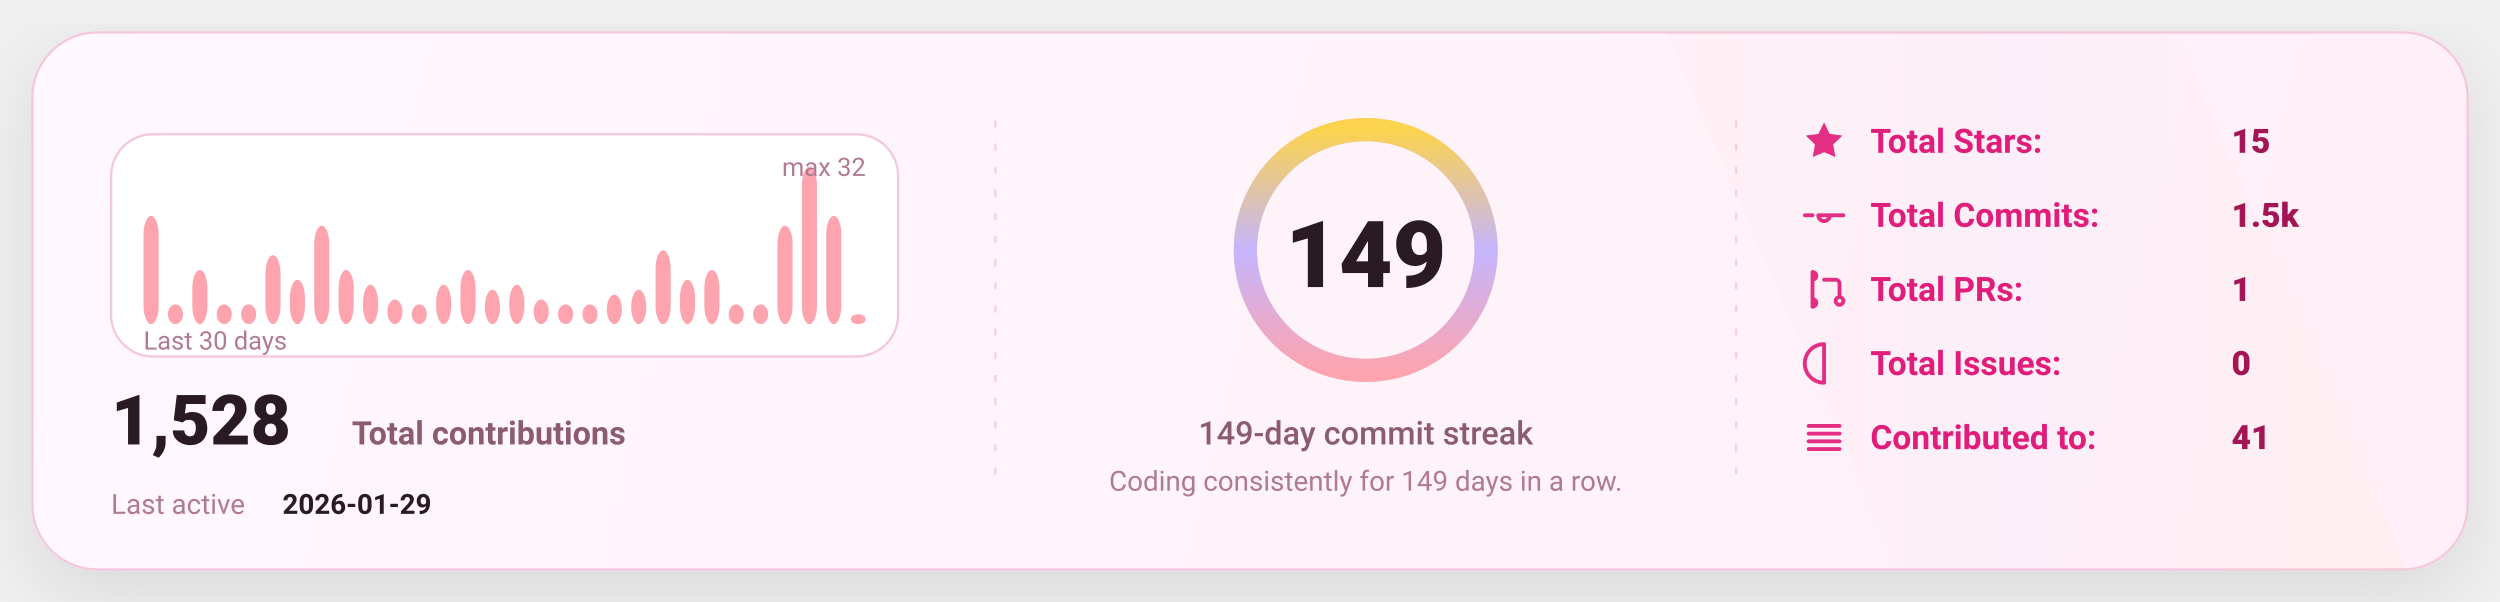
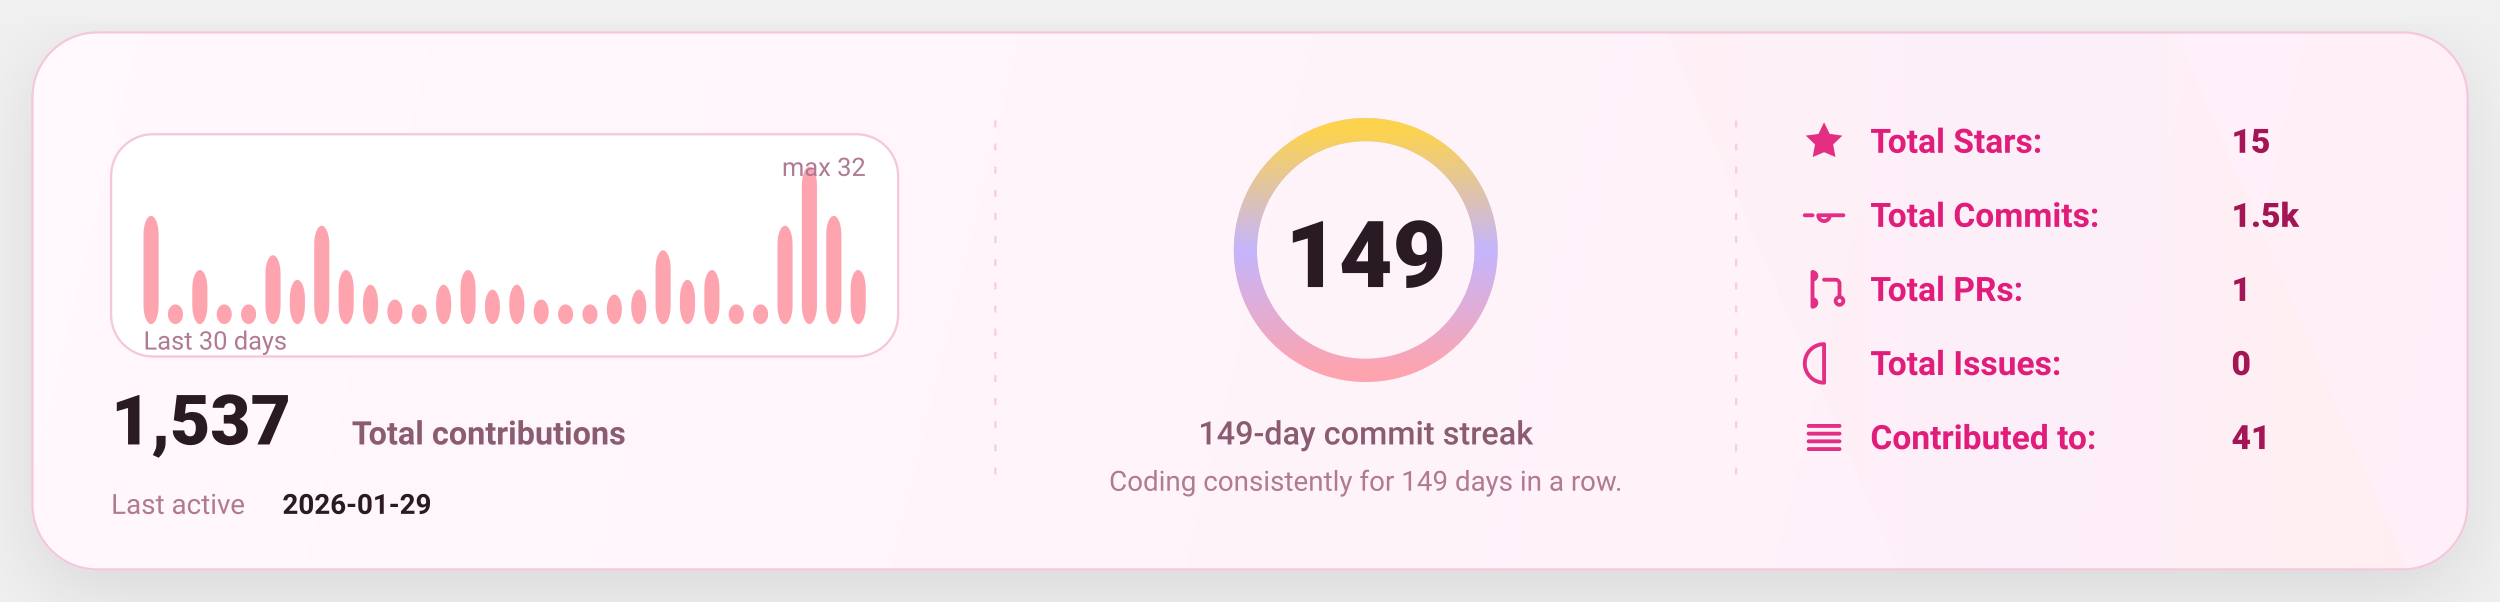
<svg xmlns="http://www.w3.org/2000/svg" width="1080" height="260" viewBox="0 0 1080 260" fill="none" role="img" aria-label="GitHub stats card">
  <defs>
    <linearGradient id="bg" x1="0" y1="0" x2="1080" y2="260" gradientUnits="userSpaceOnUse">
      <stop stop-color="#FFF8FC" />
      <stop offset="1" stop-color="#FFEFF8" />
    </linearGradient>
    <linearGradient id="accent" x1="0" y1="0" x2="1" y2="0">
      <stop offset="0" stop-color="#FDA4AF" />
      <stop offset="0.5" stop-color="#C4B5FD" />
      <stop offset="1" stop-color="#FCD34D" />
    </linearGradient>
    <linearGradient id="chartFill" x1="0" y1="0" x2="0" y2="1">
      <stop stop-color="#FDA4AF" stop-opacity="0.18" />
      <stop offset="1" stop-color="#FDA4AF" stop-opacity="0" />
    </linearGradient>
    <filter id="shadow" x="-20%" y="-20%" width="140%" height="140%">
      <feDropShadow dx="0" dy="10" stdDeviation="16" flood-color="#000000" flood-opacity="0.1" />
    </filter>
    <style>
      text { font-family: "Comic Sans MS","Trebuchet MS","Segoe UI",system-ui,-apple-system,Roboto,Helvetica,Arial,sans-serif; dominant-baseline: alphabetic; }
    </style>
  </defs>
  <rect x="14" y="14" width="1052" height="232" rx="28" fill="url(#bg)" stroke="#F4C7DD" stroke-width="1" filter="url(#shadow)" />
  <path d="M720 14     L940 14     L1040 246     L820 246 Z" fill="url(#accent)" opacity="0.04" />
  <line x1="430" y1="52" x2="430" y2="208" stroke="#F4C7DD" stroke-width="1" stroke-dasharray="3 7" opacity="0.85" />
  <line x1="430" y1="52" x2="430" y2="208" stroke="url(#accent)" stroke-width="1.4" stroke-dasharray="2 7" opacity="0.65" />
  <line x1="750" y1="52" x2="750" y2="208" stroke="#F4C7DD" stroke-width="1" stroke-dasharray="3 7" opacity="0.85" />
  <line x1="750" y1="52" x2="750" y2="208" stroke="url(#accent)" stroke-width="1.4" stroke-dasharray="2 7" opacity="0.65" />
  <g transform="translate(48,58)">
    <rect x="0" y="0" width="340" height="96" rx="18" fill="#FFFFFF" stroke="#F4C7DD" />
    <rect x="14.00" y="35.25" width="6.53" height="46.75" rx="8.00" fill="#FDA4AF" />
    <rect x="24.53" y="73.50" width="6.53" height="8.50" rx="8.00" fill="#FDA4AF" />
    <rect x="35.07" y="58.63" width="6.53" height="23.38" rx="8.00" fill="#FDA4AF" />
    <rect x="45.60" y="73.50" width="6.53" height="8.50" rx="8.00" fill="#FDA4AF" />
    <rect x="56.13" y="73.50" width="6.53" height="8.50" rx="8.00" fill="#FDA4AF" />
    <rect x="66.67" y="52.25" width="6.53" height="29.75" rx="8.00" fill="#FDA4AF" />
    <rect x="77.20" y="62.88" width="6.53" height="19.13" rx="8.00" fill="#FDA4AF" />
    <rect x="87.73" y="39.50" width="6.53" height="42.50" rx="8.00" fill="#FDA4AF" />
    <rect x="98.27" y="58.63" width="6.53" height="23.38" rx="8.00" fill="#FDA4AF" />
    <rect x="108.80" y="65.00" width="6.53" height="17.00" rx="8.00" fill="#FDA4AF" />
    <rect x="119.33" y="71.38" width="6.53" height="10.63" rx="8.00" fill="#FDA4AF" />
    <rect x="129.87" y="73.50" width="6.53" height="8.50" rx="8.00" fill="#FDA4AF" />
    <rect x="140.40" y="65.00" width="6.53" height="17.00" rx="8.00" fill="#FDA4AF" />
    <rect x="150.93" y="58.63" width="6.53" height="23.38" rx="8.00" fill="#FDA4AF" />
    <rect x="161.47" y="67.13" width="6.53" height="14.88" rx="8.00" fill="#FDA4AF" />
    <rect x="172.00" y="65.00" width="6.53" height="17.00" rx="8.00" fill="#FDA4AF" />
    <rect x="182.53" y="71.38" width="6.53" height="10.63" rx="8.00" fill="#FDA4AF" />
    <rect x="193.07" y="73.50" width="6.53" height="8.50" rx="8.00" fill="#FDA4AF" />
    <rect x="203.60" y="73.50" width="6.53" height="8.50" rx="8.00" fill="#FDA4AF" />
    <rect x="214.13" y="69.25" width="6.53" height="12.75" rx="8.00" fill="#FDA4AF" />
    <rect x="224.67" y="67.13" width="6.53" height="14.88" rx="8.00" fill="#FDA4AF" />
    <rect x="235.20" y="50.13" width="6.53" height="31.88" rx="8.00" fill="#FDA4AF" />
    <rect x="245.73" y="62.88" width="6.53" height="19.13" rx="8.00" fill="#FDA4AF" />
    <rect x="256.27" y="58.63" width="6.53" height="23.38" rx="8.00" fill="#FDA4AF" />
    <rect x="266.80" y="73.50" width="6.53" height="8.50" rx="8.00" fill="#FDA4AF" />
    <rect x="277.33" y="73.50" width="6.53" height="8.50" rx="8.00" fill="#FDA4AF" />
    <rect x="287.87" y="39.50" width="6.53" height="42.50" rx="8.00" fill="#FDA4AF" />
    <rect x="298.40" y="14.00" width="6.53" height="68.00" rx="8.00" fill="#FDA4AF" />
    <rect x="308.93" y="35.25" width="6.53" height="46.75" rx="8.00" fill="#FDA4AF" />
-     <rect x="319.47" y="77.75" width="6.53" height="4.25" rx="8.00" fill="#FDA4AF" />
+     <rect x="319.47" y="58.63" width="6.53" height="23.38" rx="8.00" fill="#FDA4AF" />
    <text x="14" y="93.00" fill="#B07A93" font-size="11">
      Last 30 days
    </text>
    <text x="326.00" y="18" text-anchor="end" fill="#B07A93" font-size="11">
      max 32
    </text>
    <g transform="translate(0,134)">
      <text x="0" y="0" fill="#2A1A23" font-size="30" font-weight="820">
-         1,528
+         1,537
      </text>
      <text x="104" y="0" fill="#8B5B72" font-size="14" font-weight="650">
        Total contributions
      </text>
      <text x="0" y="30" fill="#B07A93" font-size="12">
        Last active
      </text>
      <text x="74" y="30" fill="#2A1A23" font-size="12" font-weight="700">
        2026-01-29
      </text>
    </g>
  </g>
  <g>
    <circle cx="590" cy="108" r="52" stroke="#F4C7DD" stroke-width="10" />
    <circle cx="590" cy="108" r="52" stroke="url(#accent)" stroke-width="10" stroke-linecap="round" stroke-dasharray="326.73 326.73" transform="rotate(-90 590 108)" />
    <text x="590" y="124.00" text-anchor="middle" fill="#2A1A23" font-size="40" font-weight="900">
      149
    </text>
    <text x="590" y="192.00" text-anchor="middle" fill="#8B5B72" font-size="14" font-weight="450">
      149-day commit streak
    </text>
    <text x="590" y="212.00" text-anchor="middle" fill="#B07A93" font-size="12" font-weight="420">
      Coding consistently for 149 days in a row.
    </text>
  </g>
  <g transform="translate(778,66)">
    <g transform="translate(0,0)">
      <g transform="translate(0,-15)">
        <svg x="0" y="0" width="20" height="20" viewBox="0 0 24 24" fill="none">
          <path d="M12 2.2l2.9 6 6.6.9-4.8 4.6 1.2 6.5L12 17.7 6.1 20.2l1.2-6.5-4.8-4.6 6.6-.9L12 2.2z" fill="#E11D7B" opacity="0.92" />
        </svg>
      </g>
      <text x="30" y="0" fill="#E11D7B" font-size="14.5" font-weight="650">
            Total Stars:
          </text>
      <text x="186" y="0" fill="#A31555" font-size="14.5" font-weight="850">
            15
          </text>
    </g>
    <g transform="translate(0,32)">
      <g transform="translate(0,-15)">
        <svg x="0" y="0" width="20" height="20" viewBox="0 0 24 24" fill="none">
          <path d="M9 12a3 3 0 1 0 6 0Zm-7 0h4m8 0h8" stroke="#E11D7B" stroke-width="2" stroke-linecap="round" stroke-linejoin="round" opacity="0.92" />
        </svg>
      </g>
      <text x="30" y="0" fill="#E11D7B" font-size="14.5" font-weight="650">
            Total Commits:
          </text>
      <text x="186" y="0" fill="#A31555" font-size="14.5" font-weight="850">
            1.5k
          </text>
    </g>
    <g transform="translate(0,64)">
      <g transform="translate(0,-15)">
        <svg x="0" y="0" width="20" height="20" viewBox="0 0 24 24" fill="none">
          <path d="M6 4v16m0-13a2 2 0 1 0 0-4Zm0 14a2 2 0 1 0 0-4Zm6-14h6a2 2 0 0 1 2 2v7m0 0a2 2 0 1 0 0 4 2 2 0 0 0 0-4Z" stroke="#E11D7B" stroke-width="2" stroke-linecap="round" stroke-linejoin="round" opacity="0.92" />
        </svg>
      </g>
      <text x="30" y="0" fill="#E11D7B" font-size="14.5" font-weight="650">
            Total PRs:
          </text>
      <text x="186" y="0" fill="#A31555" font-size="14.5" font-weight="850">
            1
          </text>
    </g>
    <g transform="translate(0,96)">
      <g transform="translate(0,-15)">
        <svg x="0" y="0" width="20" height="20" viewBox="0 0 24 24" fill="none">
          <path d="M12 2a10 10 0 1 0 0 20Zm0 6v6m0 4h.01" stroke="#E11D7B" stroke-width="2" stroke-linecap="round" stroke-linejoin="round" opacity="0.92" />
        </svg>
      </g>
      <text x="30" y="0" fill="#E11D7B" font-size="14.5" font-weight="650">
            Total Issues:
          </text>
      <text x="186" y="0" fill="#A31555" font-size="14.5" font-weight="850">
            0
          </text>
    </g>
    <g transform="translate(0,128)">
      <g transform="translate(0,-15)">
        <svg x="0" y="0" width="20" height="20" viewBox="0 0 24 24" fill="none">
          <path d="M4 6h16M4 10h16M4 14h16M4 18h16" stroke="#E11D7B" stroke-width="2" stroke-linecap="round" stroke-linejoin="round" opacity="0.92" />
        </svg>
      </g>
      <text x="30" y="0" fill="#E11D7B" font-size="14.5" font-weight="650">
            Contributed to:
          </text>
      <text x="186" y="0" fill="#A31555" font-size="14.5" font-weight="850">
            41
          </text>
    </g>
  </g>
</svg>
